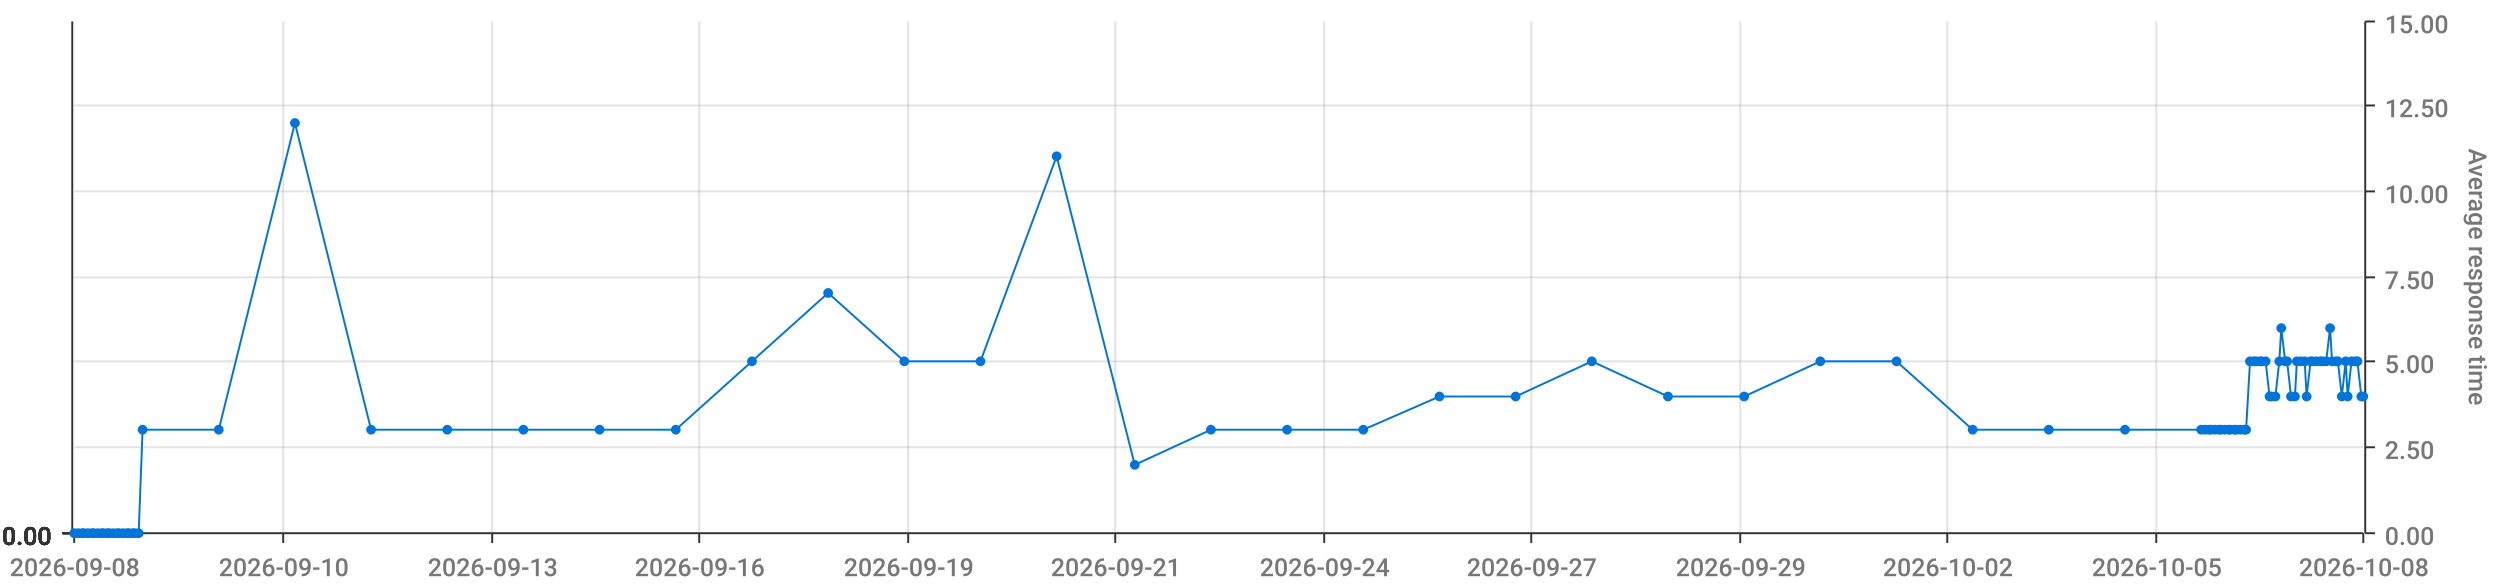
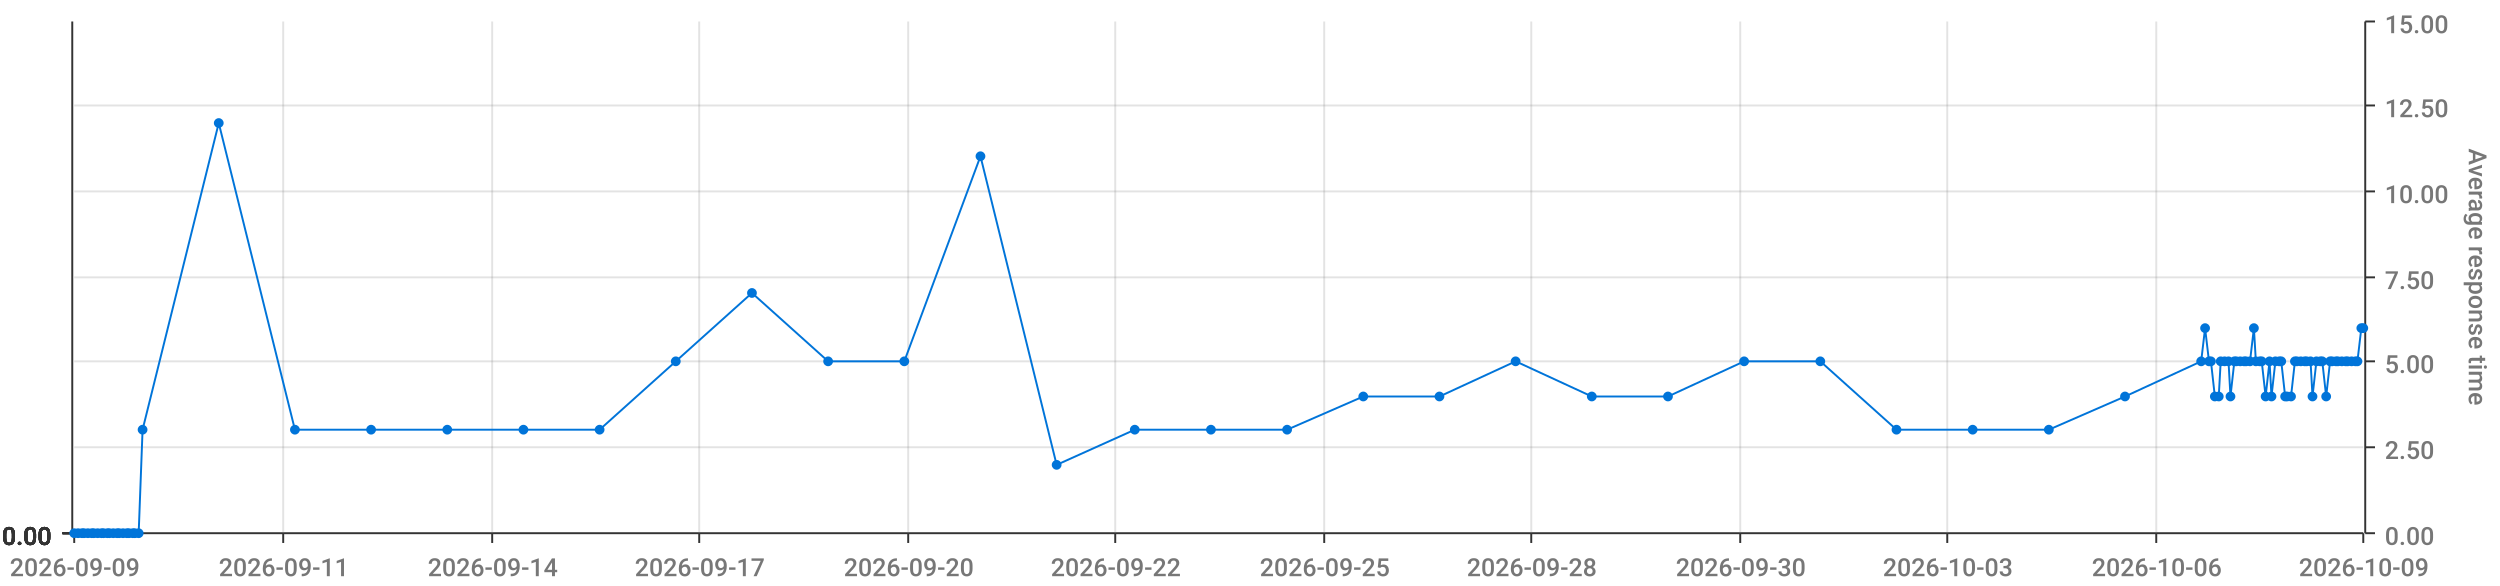
<svg xmlns="http://www.w3.org/2000/svg" viewBox="0 0 1280 300">
  <path d="M 0 0 L 1280 0 L 1280 300 L 0 300 L 0 0" style="stroke-width:0;stroke:rgba(255,255,255,1.0);fill:rgba(255,255,255,0.0)" />
  <path d="M 38 11 L 1210 11 L 1210 273 L 38 273 L 38 11" style="stroke-width:0;stroke:rgba(255,255,255,1.0);fill:rgba(255,255,255,0.0)" />
  <path d="M 38 273 L 1210 273" style="stroke-width:1;stroke:rgba(51,51,51,1.0);fill:rgba(255,255,255,0.0)" />
  <path d="M 38 273 L 38 278" style="stroke-width:1;stroke:rgba(51,51,51,1.0);fill:rgba(255,255,255,0.0)" />
-   <text x="5" y="295" style="stroke-width:0;stroke:none;fill:rgba(119,119,119,1.0);font-size:12.8px;font-family:'Roboto Medium',sans-serif">2026-09-08</text>
+   <text x="5" y="295" style="stroke-width:0;stroke:none;fill:rgba(119,119,119,1.0);font-size:12.8px;font-family:'Roboto Medium',sans-serif">2026-09-09</text>
  <path d="M 145 273 L 145 278" style="stroke-width:1;stroke:rgba(51,51,51,1.0);fill:rgba(255,255,255,0.0)" />
-   <text x="112" y="295" style="stroke-width:0;stroke:none;fill:rgba(119,119,119,1.0);font-size:12.8px;font-family:'Roboto Medium',sans-serif">2026-09-10</text>
+   <text x="112" y="295" style="stroke-width:0;stroke:none;fill:rgba(119,119,119,1.0);font-size:12.8px;font-family:'Roboto Medium',sans-serif">2026-09-11</text>
  <path d="M 252 273 L 252 278" style="stroke-width:1;stroke:rgba(51,51,51,1.0);fill:rgba(255,255,255,0.0)" />
-   <text x="219" y="295" style="stroke-width:0;stroke:none;fill:rgba(119,119,119,1.0);font-size:12.8px;font-family:'Roboto Medium',sans-serif">2026-09-13</text>
+   <text x="219" y="295" style="stroke-width:0;stroke:none;fill:rgba(119,119,119,1.0);font-size:12.8px;font-family:'Roboto Medium',sans-serif">2026-09-14</text>
  <path d="M 358 273 L 358 278" style="stroke-width:1;stroke:rgba(51,51,51,1.0);fill:rgba(255,255,255,0.0)" />
-   <text x="325" y="295" style="stroke-width:0;stroke:none;fill:rgba(119,119,119,1.0);font-size:12.8px;font-family:'Roboto Medium',sans-serif">2026-09-16</text>
+   <text x="325" y="295" style="stroke-width:0;stroke:none;fill:rgba(119,119,119,1.0);font-size:12.8px;font-family:'Roboto Medium',sans-serif">2026-09-17</text>
  <path d="M 465 273 L 465 278" style="stroke-width:1;stroke:rgba(51,51,51,1.0);fill:rgba(255,255,255,0.0)" />
-   <text x="432" y="295" style="stroke-width:0;stroke:none;fill:rgba(119,119,119,1.0);font-size:12.8px;font-family:'Roboto Medium',sans-serif">2026-09-19</text>
+   <text x="432" y="295" style="stroke-width:0;stroke:none;fill:rgba(119,119,119,1.0);font-size:12.8px;font-family:'Roboto Medium',sans-serif">2026-09-20</text>
  <path d="M 571 273 L 571 278" style="stroke-width:1;stroke:rgba(51,51,51,1.0);fill:rgba(255,255,255,0.0)" />
-   <text x="538" y="295" style="stroke-width:0;stroke:none;fill:rgba(119,119,119,1.0);font-size:12.8px;font-family:'Roboto Medium',sans-serif">2026-09-21</text>
+   <text x="538" y="295" style="stroke-width:0;stroke:none;fill:rgba(119,119,119,1.0);font-size:12.8px;font-family:'Roboto Medium',sans-serif">2026-09-22</text>
  <path d="M 678 273 L 678 278" style="stroke-width:1;stroke:rgba(51,51,51,1.0);fill:rgba(255,255,255,0.0)" />
-   <text x="645" y="295" style="stroke-width:0;stroke:none;fill:rgba(119,119,119,1.0);font-size:12.8px;font-family:'Roboto Medium',sans-serif">2026-09-24</text>
+   <text x="645" y="295" style="stroke-width:0;stroke:none;fill:rgba(119,119,119,1.0);font-size:12.8px;font-family:'Roboto Medium',sans-serif">2026-09-25</text>
  <path d="M 784 273 L 784 278" style="stroke-width:1;stroke:rgba(51,51,51,1.0);fill:rgba(255,255,255,0.0)" />
-   <text x="751" y="295" style="stroke-width:0;stroke:none;fill:rgba(119,119,119,1.0);font-size:12.8px;font-family:'Roboto Medium',sans-serif">2026-09-27</text>
+   <text x="751" y="295" style="stroke-width:0;stroke:none;fill:rgba(119,119,119,1.0);font-size:12.8px;font-family:'Roboto Medium',sans-serif">2026-09-28</text>
  <path d="M 891 273 L 891 278" style="stroke-width:1;stroke:rgba(51,51,51,1.0);fill:rgba(255,255,255,0.0)" />
-   <text x="858" y="295" style="stroke-width:0;stroke:none;fill:rgba(119,119,119,1.0);font-size:12.8px;font-family:'Roboto Medium',sans-serif">2026-09-29</text>
+   <text x="858" y="295" style="stroke-width:0;stroke:none;fill:rgba(119,119,119,1.0);font-size:12.8px;font-family:'Roboto Medium',sans-serif">2026-09-30</text>
  <path d="M 997 273 L 997 278" style="stroke-width:1;stroke:rgba(51,51,51,1.0);fill:rgba(255,255,255,0.0)" />
-   <text x="964" y="295" style="stroke-width:0;stroke:none;fill:rgba(119,119,119,1.0);font-size:12.8px;font-family:'Roboto Medium',sans-serif">2026-10-02</text>
+   <text x="964" y="295" style="stroke-width:0;stroke:none;fill:rgba(119,119,119,1.0);font-size:12.8px;font-family:'Roboto Medium',sans-serif">2026-10-03</text>
  <path d="M 1104 273 L 1104 278" style="stroke-width:1;stroke:rgba(51,51,51,1.0);fill:rgba(255,255,255,0.0)" />
-   <text x="1071" y="295" style="stroke-width:0;stroke:none;fill:rgba(119,119,119,1.0);font-size:12.8px;font-family:'Roboto Medium',sans-serif">2026-10-05</text>
+   <text x="1071" y="295" style="stroke-width:0;stroke:none;fill:rgba(119,119,119,1.0);font-size:12.8px;font-family:'Roboto Medium',sans-serif">2026-10-06</text>
  <path d="M 1210 273 L 1210 278" style="stroke-width:1;stroke:rgba(51,51,51,1.0);fill:rgba(255,255,255,0.0)" />
-   <text x="1177" y="295" style="stroke-width:0;stroke:none;fill:rgba(119,119,119,1.0);font-size:12.8px;font-family:'Roboto Medium',sans-serif">2026-10-08</text>
+   <text x="1177" y="295" style="stroke-width:0;stroke:none;fill:rgba(119,119,119,1.0);font-size:12.8px;font-family:'Roboto Medium',sans-serif">2026-10-09</text>
  <path d="M 145 273 L 145 11" style="stroke-width:1;stroke:rgba(119,119,119,0.2);fill:none" />
  <path d="M 252 273 L 252 11" style="stroke-width:1;stroke:rgba(119,119,119,0.2);fill:none" />
  <path d="M 358 273 L 358 11" style="stroke-width:1;stroke:rgba(119,119,119,0.2);fill:none" />
  <path d="M 465 273 L 465 11" style="stroke-width:1;stroke:rgba(119,119,119,0.2);fill:none" />
  <path d="M 571 273 L 571 11" style="stroke-width:1;stroke:rgba(119,119,119,0.2);fill:none" />
  <path d="M 678 273 L 678 11" style="stroke-width:1;stroke:rgba(119,119,119,0.2);fill:none" />
  <path d="M 784 273 L 784 11" style="stroke-width:1;stroke:rgba(119,119,119,0.2);fill:none" />
  <path d="M 891 273 L 891 11" style="stroke-width:1;stroke:rgba(119,119,119,0.2);fill:none" />
  <path d="M 997 273 L 997 11" style="stroke-width:1;stroke:rgba(119,119,119,0.2);fill:none" />
  <path d="M 1104 273 L 1104 11" style="stroke-width:1;stroke:rgba(119,119,119,0.2);fill:none" />
  <path d="M 1211 273 L 1211 11" style="stroke-width:1;stroke:rgba(51,51,51,1.0);fill:rgba(255,255,255,0.0)" />
  <path d="M 1211 273 L 1216 273" style="stroke-width:1;stroke:rgba(51,51,51,1.0);fill:rgba(255,255,255,0.0)" />
  <text x="1221" y="279" style="stroke-width:0;stroke:none;fill:rgba(119,119,119,1.0);font-size:12.8px;font-family:'Roboto Medium',sans-serif">0.00</text>
  <path d="M 1211 229 L 1216 229" style="stroke-width:1;stroke:rgba(51,51,51,1.0);fill:rgba(255,255,255,0.0)" />
  <text x="1221" y="235" style="stroke-width:0;stroke:none;fill:rgba(119,119,119,1.0);font-size:12.8px;font-family:'Roboto Medium',sans-serif">2.50</text>
  <path d="M 1211 185 L 1216 185" style="stroke-width:1;stroke:rgba(51,51,51,1.0);fill:rgba(255,255,255,0.0)" />
  <text x="1221" y="191" style="stroke-width:0;stroke:none;fill:rgba(119,119,119,1.0);font-size:12.8px;font-family:'Roboto Medium',sans-serif">5.00</text>
  <path d="M 1211 142 L 1216 142" style="stroke-width:1;stroke:rgba(51,51,51,1.0);fill:rgba(255,255,255,0.0)" />
  <text x="1221" y="148" style="stroke-width:0;stroke:none;fill:rgba(119,119,119,1.0);font-size:12.8px;font-family:'Roboto Medium',sans-serif">7.50</text>
  <path d="M 1211 98 L 1216 98" style="stroke-width:1;stroke:rgba(51,51,51,1.0);fill:rgba(255,255,255,0.0)" />
  <text x="1221" y="104" style="stroke-width:0;stroke:none;fill:rgba(119,119,119,1.0);font-size:12.8px;font-family:'Roboto Medium',sans-serif">10.00</text>
  <path d="M 1211 54 L 1216 54" style="stroke-width:1;stroke:rgba(51,51,51,1.0);fill:rgba(255,255,255,0.0)" />
  <text x="1221" y="60" style="stroke-width:0;stroke:none;fill:rgba(119,119,119,1.0);font-size:12.8px;font-family:'Roboto Medium',sans-serif">12.50</text>
  <path d="M 1211 11 L 1216 11" style="stroke-width:1;stroke:rgba(51,51,51,1.0);fill:rgba(255,255,255,0.0)" />
  <text x="1221" y="17" style="stroke-width:0;stroke:none;fill:rgba(119,119,119,1.0);font-size:12.8px;font-family:'Roboto Medium',sans-serif">15.00</text>
  <text x="1264" y="76" style="stroke-width:0;stroke:none;fill:rgba(119,119,119,1.0);font-size:12.8px;font-family:'Roboto Medium',sans-serif" transform="rotate(90.00,1264,76)">Average response time</text>
  <path d="M 38 273 L 1210 273" style="stroke-width:0;stroke:rgba(255,255,255,0.0);fill:none" />
  <path d="M 38 229 L 1210 229" style="stroke-width:1;stroke:rgba(119,119,119,0.2);fill:none" />
  <path d="M 38 185 L 1210 185" style="stroke-width:1;stroke:rgba(119,119,119,0.2);fill:none" />
  <path d="M 38 142 L 1210 142" style="stroke-width:1;stroke:rgba(119,119,119,0.2);fill:none" />
  <path d="M 38 98 L 1210 98" style="stroke-width:1;stroke:rgba(119,119,119,0.2);fill:none" />
  <path d="M 38 54 L 1210 54" style="stroke-width:1;stroke:rgba(119,119,119,0.2);fill:none" />
  <path d="M 37 273 L 37 11" style="stroke-width:1;stroke:rgba(51,51,51,1.0);fill:rgba(255,255,255,0.0)" />
  <path d="M 37 273 L 32 273" style="stroke-width:1;stroke:rgba(51,51,51,1.0);fill:rgba(255,255,255,0.0)" />
  <text x="1" y="279" style="stroke-width:0;stroke:none;fill:rgba(51,51,51,1.0);font-size:12.8px;font-family:'Roboto Medium',sans-serif">0.00</text>
  <path d="M 37 273 L 32 273" style="stroke-width:1;stroke:rgba(51,51,51,1.0);fill:rgba(255,255,255,0.0)" />
  <text x="1" y="279" style="stroke-width:0;stroke:none;fill:rgba(51,51,51,1.0);font-size:12.8px;font-family:'Roboto Medium',sans-serif">0.00</text>
  <path d="M 37 273 L 32 273" style="stroke-width:1;stroke:rgba(51,51,51,1.0);fill:rgba(255,255,255,0.0)" />
  <text x="1" y="279" style="stroke-width:0;stroke:none;fill:rgba(51,51,51,1.0);font-size:12.8px;font-family:'Roboto Medium',sans-serif">0.00</text>
  <path d="M 37 273 L 32 273" style="stroke-width:1;stroke:rgba(51,51,51,1.0);fill:rgba(255,255,255,0.0)" />
  <text x="1" y="279" style="stroke-width:0;stroke:none;fill:rgba(51,51,51,1.0);font-size:12.8px;font-family:'Roboto Medium',sans-serif">0.00</text>
  <path d="M 37 273 L 32 273" style="stroke-width:1;stroke:rgba(51,51,51,1.0);fill:rgba(255,255,255,0.0)" />
  <text x="1" y="279" style="stroke-width:0;stroke:none;fill:rgba(51,51,51,1.0);font-size:12.8px;font-family:'Roboto Medium',sans-serif">0.00</text>
  <path d="M 37 273 L 32 273" style="stroke-width:1;stroke:rgba(51,51,51,1.0);fill:rgba(255,255,255,0.0)" />
  <text x="1" y="279" style="stroke-width:0;stroke:none;fill:rgba(51,51,51,1.0);font-size:12.8px;font-family:'Roboto Medium',sans-serif">0.00</text>
  <path d="M 37 273 L 32 273" style="stroke-width:1;stroke:rgba(51,51,51,1.0);fill:rgba(255,255,255,0.0)" />
  <text x="1" y="279" style="stroke-width:0;stroke:none;fill:rgba(51,51,51,1.0);font-size:12.8px;font-family:'Roboto Medium',sans-serif">0.00</text>
  <path d="M 38 273 L 1210 273" style="stroke-width:0;stroke:rgba(255,255,255,0.0);fill:none" />
  <path d="M 38 273 L 1210 273" style="stroke-width:0;stroke:rgba(255,255,255,0.0);fill:none" />
  <path d="M 38 273 L 1210 273" style="stroke-width:0;stroke:rgba(255,255,255,0.0);fill:none" />
  <path d="M 38 273 L 1210 273" style="stroke-width:0;stroke:rgba(255,255,255,0.0);fill:none" />
  <path d="M 38 273 L 1210 273" style="stroke-width:0;stroke:rgba(255,255,255,0.0);fill:none" />
  <path d="M 38 273 L 1210 273" style="stroke-width:0;stroke:rgba(255,255,255,0.0);fill:none" />
-   <path d="M 38 273 L 40 273 L 42 273 L 43 273 L 45 273 L 47 273 L 48 273 L 50 273 L 52 273 L 53 273 L 55 273 L 56 273 L 58 273 L 60 273 L 61 273 L 63 273 L 65 273 L 66 273 L 68 273 L 69 273 L 71 273 L 73 220 L 112 220 L 151 63 L 190 220 L 229 220 L 268 220 L 307 220 L 346 220 L 385 185 L 424 150 L 463 185 L 502 185 L 541 80 L 581 238 L 620 220 L 659 220 L 698 220 L 737 203 L 776 203 L 815 185 L 854 203 L 893 203 L 932 185 L 971 185 L 1010 220 L 1049 220 L 1088 220 L 1127 220 L 1129 220 L 1131 220 L 1132 220 L 1134 220 L 1136 220 L 1137 220 L 1139 220 L 1141 220 L 1142 220 L 1144 220 L 1145 220 L 1147 220 L 1149 220 L 1150 220 L 1152 185 L 1154 185 L 1155 185 L 1157 185 L 1158 185 L 1160 185 L 1162 203 L 1163 203 L 1165 203 L 1167 185 L 1168 168 L 1170 185 L 1171 185 L 1173 203 L 1175 203 L 1176 185 L 1178 185 L 1180 185 L 1181 203 L 1183 185 L 1184 185 L 1186 185 L 1188 185 L 1189 185 L 1191 185 L 1193 168 L 1194 185 L 1196 185 L 1197 185 L 1199 203 L 1201 185 L 1202 203 L 1204 185 L 1206 185 L 1207 185 L 1209 203 L 1210 203" style="stroke-width:1;stroke:rgba(0,116,217,1.0);fill:rgba(255,255,255,0.0)" />
+   <path d="M 38 273 L 40 273 L 42 273 L 43 273 L 45 273 L 47 273 L 48 273 L 50 273 L 52 273 L 53 273 L 55 273 L 56 273 L 58 273 L 60 273 L 61 273 L 63 273 L 65 273 L 66 273 L 68 273 L 69 273 L 71 273 L 73 220 L 112 63 L 151 220 L 190 220 L 229 220 L 268 220 L 307 220 L 346 185 L 385 150 L 424 185 L 463 185 L 502 80 L 541 238 L 581 220 L 620 220 L 659 220 L 698 203 L 737 203 L 776 185 L 815 203 L 854 203 L 893 185 L 932 185 L 971 220 L 1010 220 L 1049 220 L 1088 203 L 1127 185 L 1129 168 L 1131 185 L 1132 185 L 1134 203 L 1136 203 L 1137 185 L 1139 185 L 1141 185 L 1142 203 L 1144 185 L 1145 185 L 1147 185 L 1149 185 L 1150 185 L 1152 185 L 1154 168 L 1155 185 L 1157 185 L 1158 185 L 1160 203 L 1162 185 L 1163 203 L 1165 185 L 1167 185 L 1168 185 L 1170 203 L 1171 203 L 1173 203 L 1175 185 L 1176 185 L 1178 185 L 1180 185 L 1181 185 L 1183 185 L 1184 203 L 1186 185 L 1188 185 L 1189 185 L 1191 203 L 1193 185 L 1194 185 L 1196 185 L 1197 185 L 1199 185 L 1201 185 L 1202 185 L 1204 185 L 1206 185 L 1207 185 L 1209 168 L 1210 168" style="stroke-width:1;stroke:rgba(0,116,217,1.0);fill:rgba(255,255,255,0.0)" />
  <circle cx="38" cy="273" r="2" style="stroke-width:1;stroke:rgba(0,116,217,1.0);fill:rgba(0,116,217,1.0)" />
  <path d="" style="stroke-width:1;stroke:rgba(0,116,217,1.0);fill:rgba(0,116,217,1.0)" />
  <circle cx="40" cy="273" r="2" style="stroke-width:1;stroke:rgba(0,116,217,1.0);fill:rgba(0,116,217,1.0)" />
  <path d="" style="stroke-width:1;stroke:rgba(0,116,217,1.0);fill:rgba(0,116,217,1.0)" />
  <circle cx="42" cy="273" r="2" style="stroke-width:1;stroke:rgba(0,116,217,1.0);fill:rgba(0,116,217,1.0)" />
  <path d="" style="stroke-width:1;stroke:rgba(0,116,217,1.0);fill:rgba(0,116,217,1.0)" />
  <circle cx="43" cy="273" r="2" style="stroke-width:1;stroke:rgba(0,116,217,1.0);fill:rgba(0,116,217,1.0)" />
  <path d="" style="stroke-width:1;stroke:rgba(0,116,217,1.0);fill:rgba(0,116,217,1.0)" />
  <circle cx="45" cy="273" r="2" style="stroke-width:1;stroke:rgba(0,116,217,1.0);fill:rgba(0,116,217,1.0)" />
  <path d="" style="stroke-width:1;stroke:rgba(0,116,217,1.0);fill:rgba(0,116,217,1.0)" />
  <circle cx="47" cy="273" r="2" style="stroke-width:1;stroke:rgba(0,116,217,1.0);fill:rgba(0,116,217,1.0)" />
  <path d="" style="stroke-width:1;stroke:rgba(0,116,217,1.0);fill:rgba(0,116,217,1.0)" />
  <circle cx="48" cy="273" r="2" style="stroke-width:1;stroke:rgba(0,116,217,1.0);fill:rgba(0,116,217,1.0)" />
  <path d="" style="stroke-width:1;stroke:rgba(0,116,217,1.0);fill:rgba(0,116,217,1.0)" />
  <circle cx="50" cy="273" r="2" style="stroke-width:1;stroke:rgba(0,116,217,1.0);fill:rgba(0,116,217,1.0)" />
  <path d="" style="stroke-width:1;stroke:rgba(0,116,217,1.0);fill:rgba(0,116,217,1.0)" />
  <circle cx="52" cy="273" r="2" style="stroke-width:1;stroke:rgba(0,116,217,1.0);fill:rgba(0,116,217,1.0)" />
  <path d="" style="stroke-width:1;stroke:rgba(0,116,217,1.0);fill:rgba(0,116,217,1.0)" />
  <circle cx="53" cy="273" r="2" style="stroke-width:1;stroke:rgba(0,116,217,1.0);fill:rgba(0,116,217,1.0)" />
  <path d="" style="stroke-width:1;stroke:rgba(0,116,217,1.0);fill:rgba(0,116,217,1.0)" />
  <circle cx="55" cy="273" r="2" style="stroke-width:1;stroke:rgba(0,116,217,1.0);fill:rgba(0,116,217,1.0)" />
  <path d="" style="stroke-width:1;stroke:rgba(0,116,217,1.0);fill:rgba(0,116,217,1.0)" />
  <circle cx="56" cy="273" r="2" style="stroke-width:1;stroke:rgba(0,116,217,1.0);fill:rgba(0,116,217,1.0)" />
  <path d="" style="stroke-width:1;stroke:rgba(0,116,217,1.0);fill:rgba(0,116,217,1.0)" />
  <circle cx="58" cy="273" r="2" style="stroke-width:1;stroke:rgba(0,116,217,1.0);fill:rgba(0,116,217,1.0)" />
  <path d="" style="stroke-width:1;stroke:rgba(0,116,217,1.0);fill:rgba(0,116,217,1.0)" />
  <circle cx="60" cy="273" r="2" style="stroke-width:1;stroke:rgba(0,116,217,1.0);fill:rgba(0,116,217,1.0)" />
  <path d="" style="stroke-width:1;stroke:rgba(0,116,217,1.0);fill:rgba(0,116,217,1.0)" />
  <circle cx="61" cy="273" r="2" style="stroke-width:1;stroke:rgba(0,116,217,1.0);fill:rgba(0,116,217,1.0)" />
  <path d="" style="stroke-width:1;stroke:rgba(0,116,217,1.0);fill:rgba(0,116,217,1.0)" />
  <circle cx="63" cy="273" r="2" style="stroke-width:1;stroke:rgba(0,116,217,1.0);fill:rgba(0,116,217,1.0)" />
  <path d="" style="stroke-width:1;stroke:rgba(0,116,217,1.0);fill:rgba(0,116,217,1.0)" />
  <circle cx="65" cy="273" r="2" style="stroke-width:1;stroke:rgba(0,116,217,1.0);fill:rgba(0,116,217,1.0)" />
  <path d="" style="stroke-width:1;stroke:rgba(0,116,217,1.0);fill:rgba(0,116,217,1.0)" />
  <circle cx="66" cy="273" r="2" style="stroke-width:1;stroke:rgba(0,116,217,1.0);fill:rgba(0,116,217,1.0)" />
  <path d="" style="stroke-width:1;stroke:rgba(0,116,217,1.0);fill:rgba(0,116,217,1.0)" />
  <circle cx="68" cy="273" r="2" style="stroke-width:1;stroke:rgba(0,116,217,1.0);fill:rgba(0,116,217,1.0)" />
  <path d="" style="stroke-width:1;stroke:rgba(0,116,217,1.0);fill:rgba(0,116,217,1.0)" />
  <circle cx="69" cy="273" r="2" style="stroke-width:1;stroke:rgba(0,116,217,1.0);fill:rgba(0,116,217,1.0)" />
  <path d="" style="stroke-width:1;stroke:rgba(0,116,217,1.0);fill:rgba(0,116,217,1.0)" />
  <circle cx="71" cy="273" r="2" style="stroke-width:1;stroke:rgba(0,116,217,1.0);fill:rgba(0,116,217,1.0)" />
  <path d="" style="stroke-width:1;stroke:rgba(0,116,217,1.0);fill:rgba(0,116,217,1.0)" />
  <circle cx="73" cy="220" r="2" style="stroke-width:1;stroke:rgba(0,116,217,1.0);fill:rgba(0,116,217,1.0)" />
  <path d="" style="stroke-width:1;stroke:rgba(0,116,217,1.0);fill:rgba(0,116,217,1.0)" />
-   <circle cx="112" cy="220" r="2" style="stroke-width:1;stroke:rgba(0,116,217,1.0);fill:rgba(0,116,217,1.0)" />
-   <path d="" style="stroke-width:1;stroke:rgba(0,116,217,1.0);fill:rgba(0,116,217,1.0)" />
-   <circle cx="151" cy="63" r="2" style="stroke-width:1;stroke:rgba(0,116,217,1.0);fill:rgba(0,116,217,1.0)" />
+   <circle cx="112" cy="63" r="2" style="stroke-width:1;stroke:rgba(0,116,217,1.0);fill:rgba(0,116,217,1.0)" />
+   <path d="" style="stroke-width:1;stroke:rgba(0,116,217,1.0);fill:rgba(0,116,217,1.0)" />
+   <circle cx="151" cy="220" r="2" style="stroke-width:1;stroke:rgba(0,116,217,1.0);fill:rgba(0,116,217,1.0)" />
  <path d="" style="stroke-width:1;stroke:rgba(0,116,217,1.0);fill:rgba(0,116,217,1.0)" />
  <circle cx="190" cy="220" r="2" style="stroke-width:1;stroke:rgba(0,116,217,1.0);fill:rgba(0,116,217,1.0)" />
  <path d="" style="stroke-width:1;stroke:rgba(0,116,217,1.0);fill:rgba(0,116,217,1.0)" />
  <circle cx="229" cy="220" r="2" style="stroke-width:1;stroke:rgba(0,116,217,1.0);fill:rgba(0,116,217,1.0)" />
  <path d="" style="stroke-width:1;stroke:rgba(0,116,217,1.0);fill:rgba(0,116,217,1.0)" />
  <circle cx="268" cy="220" r="2" style="stroke-width:1;stroke:rgba(0,116,217,1.0);fill:rgba(0,116,217,1.0)" />
  <path d="" style="stroke-width:1;stroke:rgba(0,116,217,1.0);fill:rgba(0,116,217,1.0)" />
  <circle cx="307" cy="220" r="2" style="stroke-width:1;stroke:rgba(0,116,217,1.0);fill:rgba(0,116,217,1.0)" />
  <path d="" style="stroke-width:1;stroke:rgba(0,116,217,1.0);fill:rgba(0,116,217,1.0)" />
-   <circle cx="346" cy="220" r="2" style="stroke-width:1;stroke:rgba(0,116,217,1.0);fill:rgba(0,116,217,1.0)" />
-   <path d="" style="stroke-width:1;stroke:rgba(0,116,217,1.0);fill:rgba(0,116,217,1.0)" />
-   <circle cx="385" cy="185" r="2" style="stroke-width:1;stroke:rgba(0,116,217,1.0);fill:rgba(0,116,217,1.0)" />
-   <path d="" style="stroke-width:1;stroke:rgba(0,116,217,1.0);fill:rgba(0,116,217,1.0)" />
-   <circle cx="424" cy="150" r="2" style="stroke-width:1;stroke:rgba(0,116,217,1.0);fill:rgba(0,116,217,1.0)" />
+   <circle cx="346" cy="185" r="2" style="stroke-width:1;stroke:rgba(0,116,217,1.0);fill:rgba(0,116,217,1.0)" />
+   <path d="" style="stroke-width:1;stroke:rgba(0,116,217,1.0);fill:rgba(0,116,217,1.0)" />
+   <circle cx="385" cy="150" r="2" style="stroke-width:1;stroke:rgba(0,116,217,1.0);fill:rgba(0,116,217,1.0)" />
+   <path d="" style="stroke-width:1;stroke:rgba(0,116,217,1.0);fill:rgba(0,116,217,1.0)" />
+   <circle cx="424" cy="185" r="2" style="stroke-width:1;stroke:rgba(0,116,217,1.0);fill:rgba(0,116,217,1.0)" />
  <path d="" style="stroke-width:1;stroke:rgba(0,116,217,1.0);fill:rgba(0,116,217,1.0)" />
  <circle cx="463" cy="185" r="2" style="stroke-width:1;stroke:rgba(0,116,217,1.0);fill:rgba(0,116,217,1.0)" />
  <path d="" style="stroke-width:1;stroke:rgba(0,116,217,1.0);fill:rgba(0,116,217,1.0)" />
-   <circle cx="502" cy="185" r="2" style="stroke-width:1;stroke:rgba(0,116,217,1.0);fill:rgba(0,116,217,1.0)" />
-   <path d="" style="stroke-width:1;stroke:rgba(0,116,217,1.0);fill:rgba(0,116,217,1.0)" />
-   <circle cx="541" cy="80" r="2" style="stroke-width:1;stroke:rgba(0,116,217,1.0);fill:rgba(0,116,217,1.0)" />
-   <path d="" style="stroke-width:1;stroke:rgba(0,116,217,1.0);fill:rgba(0,116,217,1.0)" />
-   <circle cx="581" cy="238" r="2" style="stroke-width:1;stroke:rgba(0,116,217,1.0);fill:rgba(0,116,217,1.0)" />
+   <circle cx="502" cy="80" r="2" style="stroke-width:1;stroke:rgba(0,116,217,1.0);fill:rgba(0,116,217,1.0)" />
+   <path d="" style="stroke-width:1;stroke:rgba(0,116,217,1.0);fill:rgba(0,116,217,1.0)" />
+   <circle cx="541" cy="238" r="2" style="stroke-width:1;stroke:rgba(0,116,217,1.0);fill:rgba(0,116,217,1.0)" />
+   <path d="" style="stroke-width:1;stroke:rgba(0,116,217,1.0);fill:rgba(0,116,217,1.0)" />
+   <circle cx="581" cy="220" r="2" style="stroke-width:1;stroke:rgba(0,116,217,1.0);fill:rgba(0,116,217,1.0)" />
  <path d="" style="stroke-width:1;stroke:rgba(0,116,217,1.0);fill:rgba(0,116,217,1.0)" />
  <circle cx="620" cy="220" r="2" style="stroke-width:1;stroke:rgba(0,116,217,1.0);fill:rgba(0,116,217,1.0)" />
  <path d="" style="stroke-width:1;stroke:rgba(0,116,217,1.0);fill:rgba(0,116,217,1.0)" />
  <circle cx="659" cy="220" r="2" style="stroke-width:1;stroke:rgba(0,116,217,1.0);fill:rgba(0,116,217,1.0)" />
  <path d="" style="stroke-width:1;stroke:rgba(0,116,217,1.0);fill:rgba(0,116,217,1.0)" />
-   <circle cx="698" cy="220" r="2" style="stroke-width:1;stroke:rgba(0,116,217,1.0);fill:rgba(0,116,217,1.0)" />
+   <circle cx="698" cy="203" r="2" style="stroke-width:1;stroke:rgba(0,116,217,1.0);fill:rgba(0,116,217,1.0)" />
  <path d="" style="stroke-width:1;stroke:rgba(0,116,217,1.0);fill:rgba(0,116,217,1.0)" />
  <circle cx="737" cy="203" r="2" style="stroke-width:1;stroke:rgba(0,116,217,1.0);fill:rgba(0,116,217,1.0)" />
  <path d="" style="stroke-width:1;stroke:rgba(0,116,217,1.0);fill:rgba(0,116,217,1.0)" />
-   <circle cx="776" cy="203" r="2" style="stroke-width:1;stroke:rgba(0,116,217,1.0);fill:rgba(0,116,217,1.0)" />
-   <path d="" style="stroke-width:1;stroke:rgba(0,116,217,1.0);fill:rgba(0,116,217,1.0)" />
-   <circle cx="815" cy="185" r="2" style="stroke-width:1;stroke:rgba(0,116,217,1.0);fill:rgba(0,116,217,1.0)" />
+   <circle cx="776" cy="185" r="2" style="stroke-width:1;stroke:rgba(0,116,217,1.0);fill:rgba(0,116,217,1.0)" />
+   <path d="" style="stroke-width:1;stroke:rgba(0,116,217,1.0);fill:rgba(0,116,217,1.0)" />
+   <circle cx="815" cy="203" r="2" style="stroke-width:1;stroke:rgba(0,116,217,1.0);fill:rgba(0,116,217,1.0)" />
  <path d="" style="stroke-width:1;stroke:rgba(0,116,217,1.0);fill:rgba(0,116,217,1.0)" />
  <circle cx="854" cy="203" r="2" style="stroke-width:1;stroke:rgba(0,116,217,1.0);fill:rgba(0,116,217,1.0)" />
  <path d="" style="stroke-width:1;stroke:rgba(0,116,217,1.0);fill:rgba(0,116,217,1.0)" />
-   <circle cx="893" cy="203" r="2" style="stroke-width:1;stroke:rgba(0,116,217,1.0);fill:rgba(0,116,217,1.0)" />
+   <circle cx="893" cy="185" r="2" style="stroke-width:1;stroke:rgba(0,116,217,1.0);fill:rgba(0,116,217,1.0)" />
  <path d="" style="stroke-width:1;stroke:rgba(0,116,217,1.0);fill:rgba(0,116,217,1.0)" />
  <circle cx="932" cy="185" r="2" style="stroke-width:1;stroke:rgba(0,116,217,1.0);fill:rgba(0,116,217,1.0)" />
  <path d="" style="stroke-width:1;stroke:rgba(0,116,217,1.0);fill:rgba(0,116,217,1.0)" />
-   <circle cx="971" cy="185" r="2" style="stroke-width:1;stroke:rgba(0,116,217,1.0);fill:rgba(0,116,217,1.0)" />
+   <circle cx="971" cy="220" r="2" style="stroke-width:1;stroke:rgba(0,116,217,1.0);fill:rgba(0,116,217,1.0)" />
  <path d="" style="stroke-width:1;stroke:rgba(0,116,217,1.0);fill:rgba(0,116,217,1.0)" />
  <circle cx="1010" cy="220" r="2" style="stroke-width:1;stroke:rgba(0,116,217,1.0);fill:rgba(0,116,217,1.0)" />
  <path d="" style="stroke-width:1;stroke:rgba(0,116,217,1.0);fill:rgba(0,116,217,1.0)" />
  <circle cx="1049" cy="220" r="2" style="stroke-width:1;stroke:rgba(0,116,217,1.0);fill:rgba(0,116,217,1.0)" />
  <path d="" style="stroke-width:1;stroke:rgba(0,116,217,1.0);fill:rgba(0,116,217,1.0)" />
-   <circle cx="1088" cy="220" r="2" style="stroke-width:1;stroke:rgba(0,116,217,1.0);fill:rgba(0,116,217,1.0)" />
-   <path d="" style="stroke-width:1;stroke:rgba(0,116,217,1.0);fill:rgba(0,116,217,1.0)" />
-   <circle cx="1127" cy="220" r="2" style="stroke-width:1;stroke:rgba(0,116,217,1.0);fill:rgba(0,116,217,1.0)" />
-   <path d="" style="stroke-width:1;stroke:rgba(0,116,217,1.0);fill:rgba(0,116,217,1.0)" />
-   <circle cx="1129" cy="220" r="2" style="stroke-width:1;stroke:rgba(0,116,217,1.0);fill:rgba(0,116,217,1.0)" />
-   <path d="" style="stroke-width:1;stroke:rgba(0,116,217,1.0);fill:rgba(0,116,217,1.0)" />
-   <circle cx="1131" cy="220" r="2" style="stroke-width:1;stroke:rgba(0,116,217,1.0);fill:rgba(0,116,217,1.0)" />
-   <path d="" style="stroke-width:1;stroke:rgba(0,116,217,1.0);fill:rgba(0,116,217,1.0)" />
-   <circle cx="1132" cy="220" r="2" style="stroke-width:1;stroke:rgba(0,116,217,1.0);fill:rgba(0,116,217,1.0)" />
-   <path d="" style="stroke-width:1;stroke:rgba(0,116,217,1.0);fill:rgba(0,116,217,1.0)" />
-   <circle cx="1134" cy="220" r="2" style="stroke-width:1;stroke:rgba(0,116,217,1.0);fill:rgba(0,116,217,1.0)" />
-   <path d="" style="stroke-width:1;stroke:rgba(0,116,217,1.0);fill:rgba(0,116,217,1.0)" />
-   <circle cx="1136" cy="220" r="2" style="stroke-width:1;stroke:rgba(0,116,217,1.0);fill:rgba(0,116,217,1.0)" />
-   <path d="" style="stroke-width:1;stroke:rgba(0,116,217,1.0);fill:rgba(0,116,217,1.0)" />
-   <circle cx="1137" cy="220" r="2" style="stroke-width:1;stroke:rgba(0,116,217,1.0);fill:rgba(0,116,217,1.0)" />
-   <path d="" style="stroke-width:1;stroke:rgba(0,116,217,1.0);fill:rgba(0,116,217,1.0)" />
-   <circle cx="1139" cy="220" r="2" style="stroke-width:1;stroke:rgba(0,116,217,1.0);fill:rgba(0,116,217,1.0)" />
-   <path d="" style="stroke-width:1;stroke:rgba(0,116,217,1.0);fill:rgba(0,116,217,1.0)" />
-   <circle cx="1141" cy="220" r="2" style="stroke-width:1;stroke:rgba(0,116,217,1.0);fill:rgba(0,116,217,1.0)" />
-   <path d="" style="stroke-width:1;stroke:rgba(0,116,217,1.0);fill:rgba(0,116,217,1.0)" />
-   <circle cx="1142" cy="220" r="2" style="stroke-width:1;stroke:rgba(0,116,217,1.0);fill:rgba(0,116,217,1.0)" />
-   <path d="" style="stroke-width:1;stroke:rgba(0,116,217,1.0);fill:rgba(0,116,217,1.0)" />
-   <circle cx="1144" cy="220" r="2" style="stroke-width:1;stroke:rgba(0,116,217,1.0);fill:rgba(0,116,217,1.0)" />
-   <path d="" style="stroke-width:1;stroke:rgba(0,116,217,1.0);fill:rgba(0,116,217,1.0)" />
-   <circle cx="1145" cy="220" r="2" style="stroke-width:1;stroke:rgba(0,116,217,1.0);fill:rgba(0,116,217,1.0)" />
-   <path d="" style="stroke-width:1;stroke:rgba(0,116,217,1.0);fill:rgba(0,116,217,1.0)" />
-   <circle cx="1147" cy="220" r="2" style="stroke-width:1;stroke:rgba(0,116,217,1.0);fill:rgba(0,116,217,1.0)" />
-   <path d="" style="stroke-width:1;stroke:rgba(0,116,217,1.0);fill:rgba(0,116,217,1.0)" />
-   <circle cx="1149" cy="220" r="2" style="stroke-width:1;stroke:rgba(0,116,217,1.0);fill:rgba(0,116,217,1.0)" />
-   <path d="" style="stroke-width:1;stroke:rgba(0,116,217,1.0);fill:rgba(0,116,217,1.0)" />
-   <circle cx="1150" cy="220" r="2" style="stroke-width:1;stroke:rgba(0,116,217,1.0);fill:rgba(0,116,217,1.0)" />
+   <circle cx="1088" cy="203" r="2" style="stroke-width:1;stroke:rgba(0,116,217,1.0);fill:rgba(0,116,217,1.0)" />
+   <path d="" style="stroke-width:1;stroke:rgba(0,116,217,1.0);fill:rgba(0,116,217,1.0)" />
+   <circle cx="1127" cy="185" r="2" style="stroke-width:1;stroke:rgba(0,116,217,1.0);fill:rgba(0,116,217,1.0)" />
+   <path d="" style="stroke-width:1;stroke:rgba(0,116,217,1.0);fill:rgba(0,116,217,1.0)" />
+   <circle cx="1129" cy="168" r="2" style="stroke-width:1;stroke:rgba(0,116,217,1.0);fill:rgba(0,116,217,1.0)" />
+   <path d="" style="stroke-width:1;stroke:rgba(0,116,217,1.0);fill:rgba(0,116,217,1.0)" />
+   <circle cx="1131" cy="185" r="2" style="stroke-width:1;stroke:rgba(0,116,217,1.0);fill:rgba(0,116,217,1.0)" />
+   <path d="" style="stroke-width:1;stroke:rgba(0,116,217,1.0);fill:rgba(0,116,217,1.0)" />
+   <circle cx="1132" cy="185" r="2" style="stroke-width:1;stroke:rgba(0,116,217,1.0);fill:rgba(0,116,217,1.0)" />
+   <path d="" style="stroke-width:1;stroke:rgba(0,116,217,1.0);fill:rgba(0,116,217,1.0)" />
+   <circle cx="1134" cy="203" r="2" style="stroke-width:1;stroke:rgba(0,116,217,1.0);fill:rgba(0,116,217,1.0)" />
+   <path d="" style="stroke-width:1;stroke:rgba(0,116,217,1.0);fill:rgba(0,116,217,1.0)" />
+   <circle cx="1136" cy="203" r="2" style="stroke-width:1;stroke:rgba(0,116,217,1.0);fill:rgba(0,116,217,1.0)" />
+   <path d="" style="stroke-width:1;stroke:rgba(0,116,217,1.0);fill:rgba(0,116,217,1.0)" />
+   <circle cx="1137" cy="185" r="2" style="stroke-width:1;stroke:rgba(0,116,217,1.0);fill:rgba(0,116,217,1.0)" />
+   <path d="" style="stroke-width:1;stroke:rgba(0,116,217,1.0);fill:rgba(0,116,217,1.0)" />
+   <circle cx="1139" cy="185" r="2" style="stroke-width:1;stroke:rgba(0,116,217,1.0);fill:rgba(0,116,217,1.0)" />
+   <path d="" style="stroke-width:1;stroke:rgba(0,116,217,1.0);fill:rgba(0,116,217,1.0)" />
+   <circle cx="1141" cy="185" r="2" style="stroke-width:1;stroke:rgba(0,116,217,1.0);fill:rgba(0,116,217,1.0)" />
+   <path d="" style="stroke-width:1;stroke:rgba(0,116,217,1.0);fill:rgba(0,116,217,1.0)" />
+   <circle cx="1142" cy="203" r="2" style="stroke-width:1;stroke:rgba(0,116,217,1.0);fill:rgba(0,116,217,1.0)" />
+   <path d="" style="stroke-width:1;stroke:rgba(0,116,217,1.0);fill:rgba(0,116,217,1.0)" />
+   <circle cx="1144" cy="185" r="2" style="stroke-width:1;stroke:rgba(0,116,217,1.0);fill:rgba(0,116,217,1.0)" />
+   <path d="" style="stroke-width:1;stroke:rgba(0,116,217,1.0);fill:rgba(0,116,217,1.0)" />
+   <circle cx="1145" cy="185" r="2" style="stroke-width:1;stroke:rgba(0,116,217,1.0);fill:rgba(0,116,217,1.0)" />
+   <path d="" style="stroke-width:1;stroke:rgba(0,116,217,1.0);fill:rgba(0,116,217,1.0)" />
+   <circle cx="1147" cy="185" r="2" style="stroke-width:1;stroke:rgba(0,116,217,1.0);fill:rgba(0,116,217,1.0)" />
+   <path d="" style="stroke-width:1;stroke:rgba(0,116,217,1.0);fill:rgba(0,116,217,1.0)" />
+   <circle cx="1149" cy="185" r="2" style="stroke-width:1;stroke:rgba(0,116,217,1.0);fill:rgba(0,116,217,1.0)" />
+   <path d="" style="stroke-width:1;stroke:rgba(0,116,217,1.0);fill:rgba(0,116,217,1.0)" />
+   <circle cx="1150" cy="185" r="2" style="stroke-width:1;stroke:rgba(0,116,217,1.0);fill:rgba(0,116,217,1.0)" />
  <path d="" style="stroke-width:1;stroke:rgba(0,116,217,1.0);fill:rgba(0,116,217,1.0)" />
  <circle cx="1152" cy="185" r="2" style="stroke-width:1;stroke:rgba(0,116,217,1.0);fill:rgba(0,116,217,1.0)" />
  <path d="" style="stroke-width:1;stroke:rgba(0,116,217,1.0);fill:rgba(0,116,217,1.0)" />
-   <circle cx="1154" cy="185" r="2" style="stroke-width:1;stroke:rgba(0,116,217,1.0);fill:rgba(0,116,217,1.0)" />
+   <circle cx="1154" cy="168" r="2" style="stroke-width:1;stroke:rgba(0,116,217,1.0);fill:rgba(0,116,217,1.0)" />
  <path d="" style="stroke-width:1;stroke:rgba(0,116,217,1.0);fill:rgba(0,116,217,1.0)" />
  <circle cx="1155" cy="185" r="2" style="stroke-width:1;stroke:rgba(0,116,217,1.0);fill:rgba(0,116,217,1.0)" />
  <path d="" style="stroke-width:1;stroke:rgba(0,116,217,1.0);fill:rgba(0,116,217,1.0)" />
  <circle cx="1157" cy="185" r="2" style="stroke-width:1;stroke:rgba(0,116,217,1.0);fill:rgba(0,116,217,1.0)" />
  <path d="" style="stroke-width:1;stroke:rgba(0,116,217,1.0);fill:rgba(0,116,217,1.0)" />
  <circle cx="1158" cy="185" r="2" style="stroke-width:1;stroke:rgba(0,116,217,1.0);fill:rgba(0,116,217,1.0)" />
  <path d="" style="stroke-width:1;stroke:rgba(0,116,217,1.0);fill:rgba(0,116,217,1.0)" />
-   <circle cx="1160" cy="185" r="2" style="stroke-width:1;stroke:rgba(0,116,217,1.0);fill:rgba(0,116,217,1.0)" />
-   <path d="" style="stroke-width:1;stroke:rgba(0,116,217,1.0);fill:rgba(0,116,217,1.0)" />
-   <circle cx="1162" cy="203" r="2" style="stroke-width:1;stroke:rgba(0,116,217,1.0);fill:rgba(0,116,217,1.0)" />
+   <circle cx="1160" cy="203" r="2" style="stroke-width:1;stroke:rgba(0,116,217,1.0);fill:rgba(0,116,217,1.0)" />
+   <path d="" style="stroke-width:1;stroke:rgba(0,116,217,1.0);fill:rgba(0,116,217,1.0)" />
+   <circle cx="1162" cy="185" r="2" style="stroke-width:1;stroke:rgba(0,116,217,1.0);fill:rgba(0,116,217,1.0)" />
  <path d="" style="stroke-width:1;stroke:rgba(0,116,217,1.0);fill:rgba(0,116,217,1.0)" />
  <circle cx="1163" cy="203" r="2" style="stroke-width:1;stroke:rgba(0,116,217,1.0);fill:rgba(0,116,217,1.0)" />
  <path d="" style="stroke-width:1;stroke:rgba(0,116,217,1.0);fill:rgba(0,116,217,1.0)" />
-   <circle cx="1165" cy="203" r="2" style="stroke-width:1;stroke:rgba(0,116,217,1.0);fill:rgba(0,116,217,1.0)" />
+   <circle cx="1165" cy="185" r="2" style="stroke-width:1;stroke:rgba(0,116,217,1.0);fill:rgba(0,116,217,1.0)" />
  <path d="" style="stroke-width:1;stroke:rgba(0,116,217,1.0);fill:rgba(0,116,217,1.0)" />
  <circle cx="1167" cy="185" r="2" style="stroke-width:1;stroke:rgba(0,116,217,1.0);fill:rgba(0,116,217,1.0)" />
  <path d="" style="stroke-width:1;stroke:rgba(0,116,217,1.0);fill:rgba(0,116,217,1.0)" />
-   <circle cx="1168" cy="168" r="2" style="stroke-width:1;stroke:rgba(0,116,217,1.0);fill:rgba(0,116,217,1.0)" />
-   <path d="" style="stroke-width:1;stroke:rgba(0,116,217,1.0);fill:rgba(0,116,217,1.0)" />
-   <circle cx="1170" cy="185" r="2" style="stroke-width:1;stroke:rgba(0,116,217,1.0);fill:rgba(0,116,217,1.0)" />
-   <path d="" style="stroke-width:1;stroke:rgba(0,116,217,1.0);fill:rgba(0,116,217,1.0)" />
-   <circle cx="1171" cy="185" r="2" style="stroke-width:1;stroke:rgba(0,116,217,1.0);fill:rgba(0,116,217,1.0)" />
+   <circle cx="1168" cy="185" r="2" style="stroke-width:1;stroke:rgba(0,116,217,1.0);fill:rgba(0,116,217,1.0)" />
+   <path d="" style="stroke-width:1;stroke:rgba(0,116,217,1.0);fill:rgba(0,116,217,1.0)" />
+   <circle cx="1170" cy="203" r="2" style="stroke-width:1;stroke:rgba(0,116,217,1.0);fill:rgba(0,116,217,1.0)" />
+   <path d="" style="stroke-width:1;stroke:rgba(0,116,217,1.0);fill:rgba(0,116,217,1.0)" />
+   <circle cx="1171" cy="203" r="2" style="stroke-width:1;stroke:rgba(0,116,217,1.0);fill:rgba(0,116,217,1.0)" />
  <path d="" style="stroke-width:1;stroke:rgba(0,116,217,1.0);fill:rgba(0,116,217,1.0)" />
  <circle cx="1173" cy="203" r="2" style="stroke-width:1;stroke:rgba(0,116,217,1.0);fill:rgba(0,116,217,1.0)" />
  <path d="" style="stroke-width:1;stroke:rgba(0,116,217,1.0);fill:rgba(0,116,217,1.0)" />
-   <circle cx="1175" cy="203" r="2" style="stroke-width:1;stroke:rgba(0,116,217,1.0);fill:rgba(0,116,217,1.0)" />
+   <circle cx="1175" cy="185" r="2" style="stroke-width:1;stroke:rgba(0,116,217,1.0);fill:rgba(0,116,217,1.0)" />
  <path d="" style="stroke-width:1;stroke:rgba(0,116,217,1.0);fill:rgba(0,116,217,1.0)" />
  <circle cx="1176" cy="185" r="2" style="stroke-width:1;stroke:rgba(0,116,217,1.0);fill:rgba(0,116,217,1.0)" />
  <path d="" style="stroke-width:1;stroke:rgba(0,116,217,1.0);fill:rgba(0,116,217,1.0)" />
  <circle cx="1178" cy="185" r="2" style="stroke-width:1;stroke:rgba(0,116,217,1.0);fill:rgba(0,116,217,1.0)" />
  <path d="" style="stroke-width:1;stroke:rgba(0,116,217,1.0);fill:rgba(0,116,217,1.0)" />
  <circle cx="1180" cy="185" r="2" style="stroke-width:1;stroke:rgba(0,116,217,1.0);fill:rgba(0,116,217,1.0)" />
  <path d="" style="stroke-width:1;stroke:rgba(0,116,217,1.0);fill:rgba(0,116,217,1.0)" />
-   <circle cx="1181" cy="203" r="2" style="stroke-width:1;stroke:rgba(0,116,217,1.0);fill:rgba(0,116,217,1.0)" />
+   <circle cx="1181" cy="185" r="2" style="stroke-width:1;stroke:rgba(0,116,217,1.0);fill:rgba(0,116,217,1.0)" />
  <path d="" style="stroke-width:1;stroke:rgba(0,116,217,1.0);fill:rgba(0,116,217,1.0)" />
  <circle cx="1183" cy="185" r="2" style="stroke-width:1;stroke:rgba(0,116,217,1.0);fill:rgba(0,116,217,1.0)" />
  <path d="" style="stroke-width:1;stroke:rgba(0,116,217,1.0);fill:rgba(0,116,217,1.0)" />
-   <circle cx="1184" cy="185" r="2" style="stroke-width:1;stroke:rgba(0,116,217,1.0);fill:rgba(0,116,217,1.0)" />
+   <circle cx="1184" cy="203" r="2" style="stroke-width:1;stroke:rgba(0,116,217,1.0);fill:rgba(0,116,217,1.0)" />
  <path d="" style="stroke-width:1;stroke:rgba(0,116,217,1.0);fill:rgba(0,116,217,1.0)" />
  <circle cx="1186" cy="185" r="2" style="stroke-width:1;stroke:rgba(0,116,217,1.0);fill:rgba(0,116,217,1.0)" />
  <path d="" style="stroke-width:1;stroke:rgba(0,116,217,1.0);fill:rgba(0,116,217,1.0)" />
  <circle cx="1188" cy="185" r="2" style="stroke-width:1;stroke:rgba(0,116,217,1.0);fill:rgba(0,116,217,1.0)" />
  <path d="" style="stroke-width:1;stroke:rgba(0,116,217,1.0);fill:rgba(0,116,217,1.0)" />
  <circle cx="1189" cy="185" r="2" style="stroke-width:1;stroke:rgba(0,116,217,1.0);fill:rgba(0,116,217,1.0)" />
  <path d="" style="stroke-width:1;stroke:rgba(0,116,217,1.0);fill:rgba(0,116,217,1.0)" />
-   <circle cx="1191" cy="185" r="2" style="stroke-width:1;stroke:rgba(0,116,217,1.0);fill:rgba(0,116,217,1.0)" />
-   <path d="" style="stroke-width:1;stroke:rgba(0,116,217,1.0);fill:rgba(0,116,217,1.0)" />
-   <circle cx="1193" cy="168" r="2" style="stroke-width:1;stroke:rgba(0,116,217,1.0);fill:rgba(0,116,217,1.0)" />
+   <circle cx="1191" cy="203" r="2" style="stroke-width:1;stroke:rgba(0,116,217,1.0);fill:rgba(0,116,217,1.0)" />
+   <path d="" style="stroke-width:1;stroke:rgba(0,116,217,1.0);fill:rgba(0,116,217,1.0)" />
+   <circle cx="1193" cy="185" r="2" style="stroke-width:1;stroke:rgba(0,116,217,1.0);fill:rgba(0,116,217,1.0)" />
  <path d="" style="stroke-width:1;stroke:rgba(0,116,217,1.0);fill:rgba(0,116,217,1.0)" />
  <circle cx="1194" cy="185" r="2" style="stroke-width:1;stroke:rgba(0,116,217,1.0);fill:rgba(0,116,217,1.0)" />
  <path d="" style="stroke-width:1;stroke:rgba(0,116,217,1.0);fill:rgba(0,116,217,1.0)" />
  <circle cx="1196" cy="185" r="2" style="stroke-width:1;stroke:rgba(0,116,217,1.0);fill:rgba(0,116,217,1.0)" />
  <path d="" style="stroke-width:1;stroke:rgba(0,116,217,1.0);fill:rgba(0,116,217,1.0)" />
  <circle cx="1197" cy="185" r="2" style="stroke-width:1;stroke:rgba(0,116,217,1.0);fill:rgba(0,116,217,1.0)" />
  <path d="" style="stroke-width:1;stroke:rgba(0,116,217,1.0);fill:rgba(0,116,217,1.0)" />
-   <circle cx="1199" cy="203" r="2" style="stroke-width:1;stroke:rgba(0,116,217,1.0);fill:rgba(0,116,217,1.0)" />
+   <circle cx="1199" cy="185" r="2" style="stroke-width:1;stroke:rgba(0,116,217,1.0);fill:rgba(0,116,217,1.0)" />
  <path d="" style="stroke-width:1;stroke:rgba(0,116,217,1.0);fill:rgba(0,116,217,1.0)" />
  <circle cx="1201" cy="185" r="2" style="stroke-width:1;stroke:rgba(0,116,217,1.0);fill:rgba(0,116,217,1.0)" />
  <path d="" style="stroke-width:1;stroke:rgba(0,116,217,1.0);fill:rgba(0,116,217,1.0)" />
-   <circle cx="1202" cy="203" r="2" style="stroke-width:1;stroke:rgba(0,116,217,1.0);fill:rgba(0,116,217,1.0)" />
+   <circle cx="1202" cy="185" r="2" style="stroke-width:1;stroke:rgba(0,116,217,1.0);fill:rgba(0,116,217,1.0)" />
  <path d="" style="stroke-width:1;stroke:rgba(0,116,217,1.0);fill:rgba(0,116,217,1.0)" />
  <circle cx="1204" cy="185" r="2" style="stroke-width:1;stroke:rgba(0,116,217,1.0);fill:rgba(0,116,217,1.0)" />
  <path d="" style="stroke-width:1;stroke:rgba(0,116,217,1.0);fill:rgba(0,116,217,1.0)" />
  <circle cx="1206" cy="185" r="2" style="stroke-width:1;stroke:rgba(0,116,217,1.0);fill:rgba(0,116,217,1.0)" />
  <path d="" style="stroke-width:1;stroke:rgba(0,116,217,1.0);fill:rgba(0,116,217,1.0)" />
  <circle cx="1207" cy="185" r="2" style="stroke-width:1;stroke:rgba(0,116,217,1.0);fill:rgba(0,116,217,1.0)" />
  <path d="" style="stroke-width:1;stroke:rgba(0,116,217,1.0);fill:rgba(0,116,217,1.0)" />
-   <circle cx="1209" cy="203" r="2" style="stroke-width:1;stroke:rgba(0,116,217,1.0);fill:rgba(0,116,217,1.0)" />
-   <path d="" style="stroke-width:1;stroke:rgba(0,116,217,1.0);fill:rgba(0,116,217,1.0)" />
-   <circle cx="1210" cy="203" r="2" style="stroke-width:1;stroke:rgba(0,116,217,1.0);fill:rgba(0,116,217,1.0)" />
+   <circle cx="1209" cy="168" r="2" style="stroke-width:1;stroke:rgba(0,116,217,1.0);fill:rgba(0,116,217,1.0)" />
+   <path d="" style="stroke-width:1;stroke:rgba(0,116,217,1.0);fill:rgba(0,116,217,1.0)" />
+   <circle cx="1210" cy="168" r="2" style="stroke-width:1;stroke:rgba(0,116,217,1.0);fill:rgba(0,116,217,1.0)" />
  <path d="" style="stroke-width:1;stroke:rgba(0,116,217,1.0);fill:rgba(0,116,217,1.0)" />
</svg>
